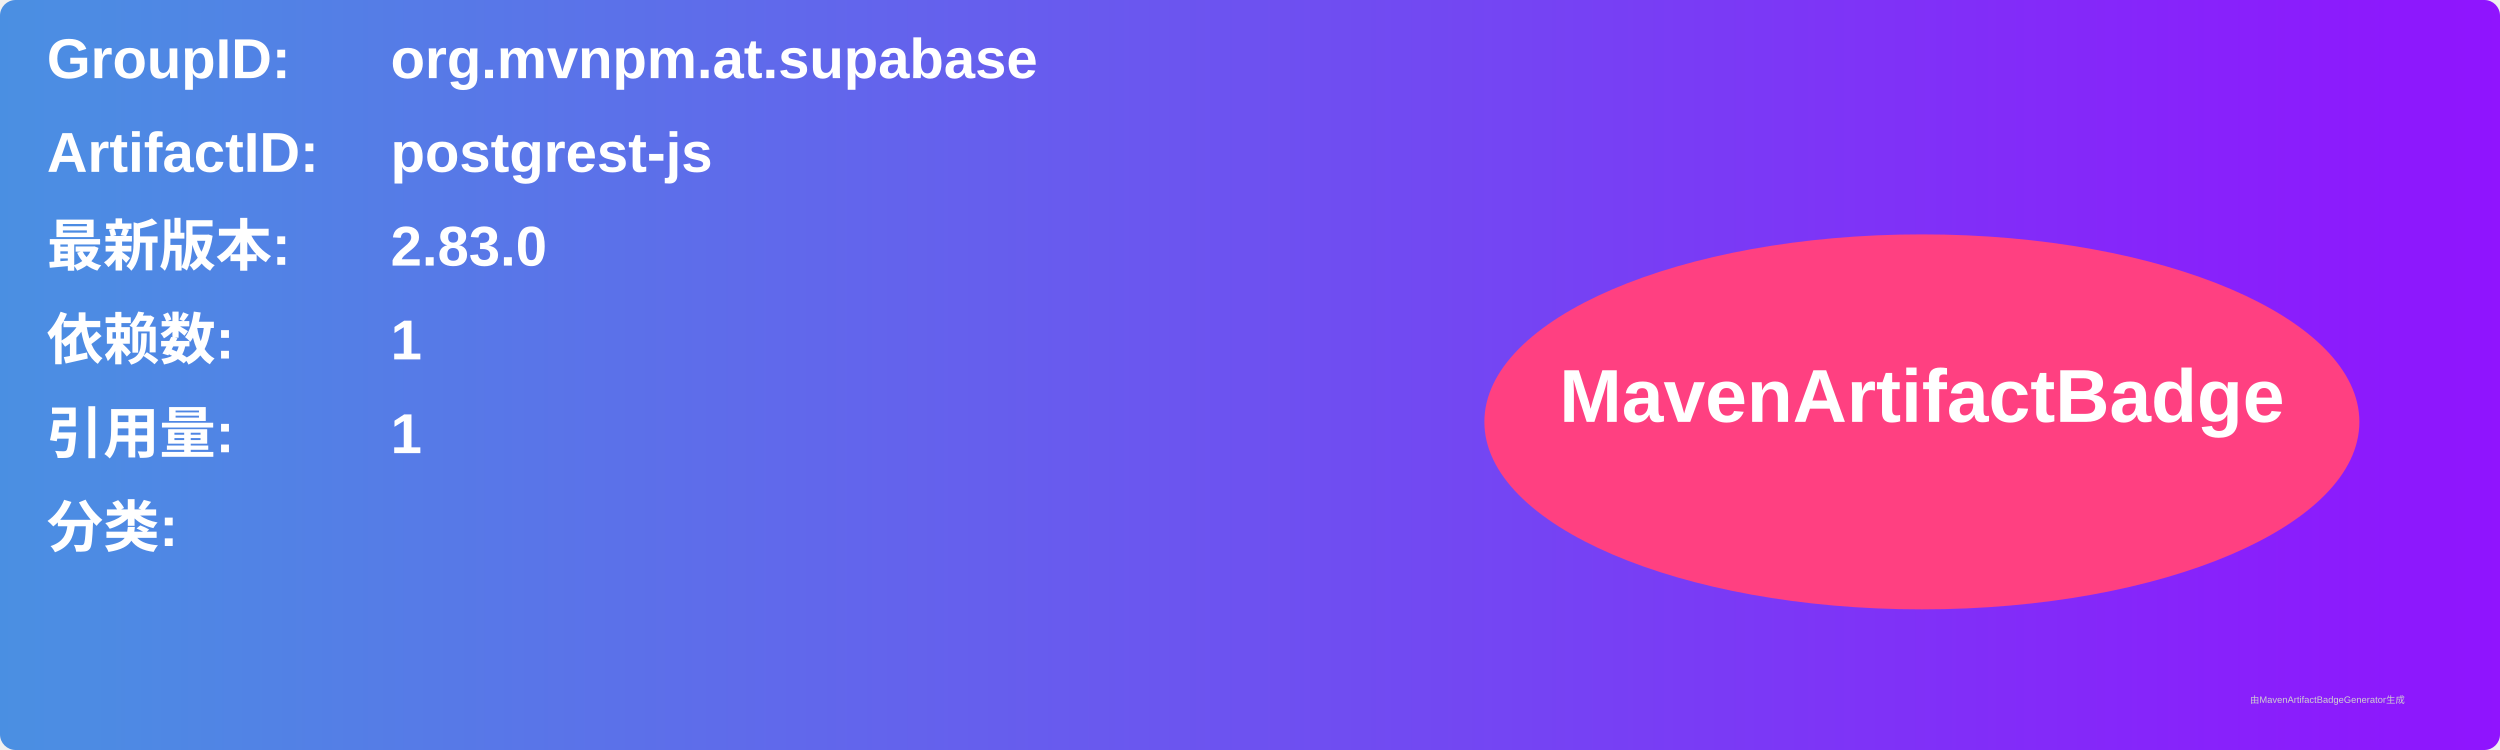
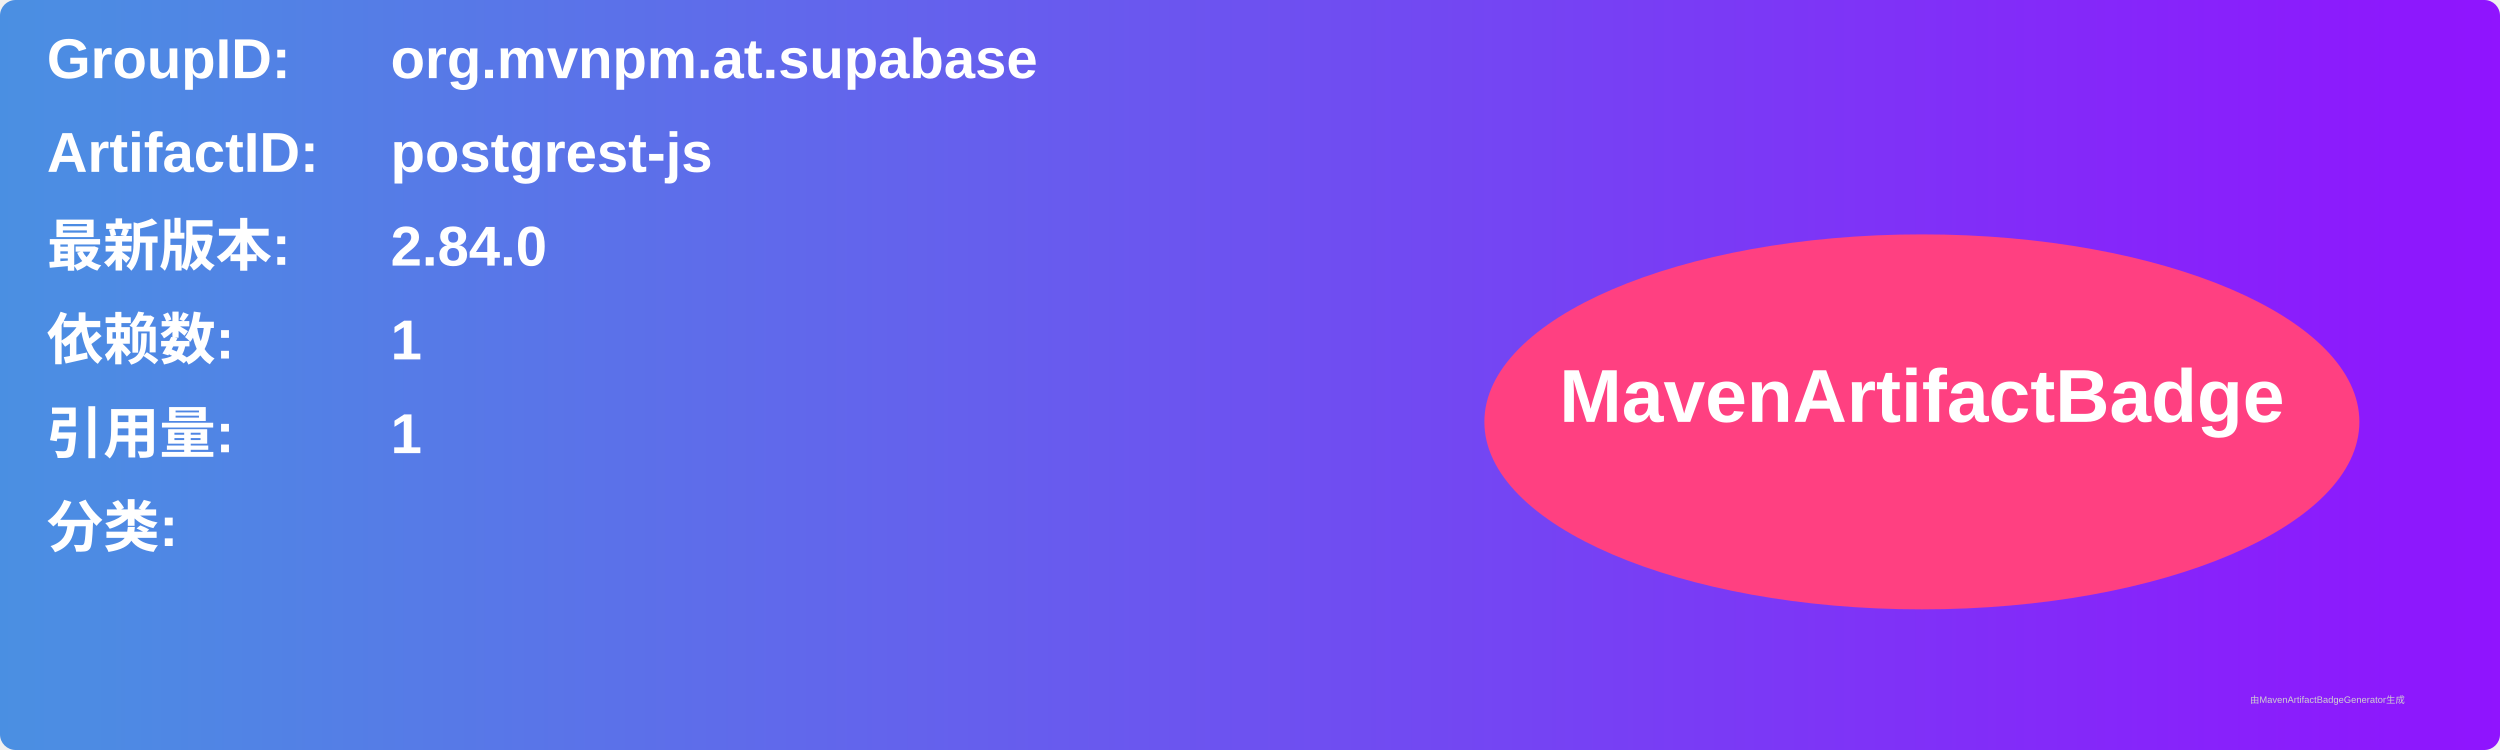
<svg xmlns="http://www.w3.org/2000/svg" width="800" height="240" viewBox="0 0 800 240">
  <linearGradient id="grad" x1="0%" y1="0%" x2="100%" y2="0%">
    <stop offset="0%" stop-color="#4a90e2" />
    <stop offset="100%" stop-color="#9013fe" />
  </linearGradient>
  <rect width="100%" height="100%" rx="5" ry="5" fill="url(#grad)" />
  <g transform="translate(15, 15)">
    <text x="0" y="10" font-family="Arial" font-size="18" fill="white" font-weight="bold" width="260">GroupID:</text>
    <text x="110" y="10" font-family="Arial" font-size="18" fill="white" font-weight="bold" width="460">org.mvnpm.at.supabase</text>
    <text x="0" y="40" font-family="Arial" font-size="18" fill="white" font-weight="bold" width="260">ArtifactID:</text>
    <text x="110" y="40" font-family="Arial" font-size="18" fill="white" font-weight="bold" width="460">postgrest-js</text>
    <text x="0" y="70" font-family="Arial" font-size="18" fill="white" font-weight="bold">最新版本:</text>
    <text x="110" y="70" font-family="Arial" font-size="18" fill="white" font-weight="bold">
-       <tspan font-weight="bold">2.83.0</tspan>
+       <tspan font-weight="bold">2.84.0</tspan>
    </text>
    <text x="0" y="100" font-family="Arial" font-size="18" fill="white" font-weight="bold">依赖数: </text>
    <text x="110" y="100" font-family="Arial" font-size="18" fill="white">
      <tspan font-weight="bold">1</tspan>
    </text>
    <text x="0" y="130" font-family="Arial" font-size="18" fill="white" font-weight="bold">引用量: </text>
    <text x="110" y="130" font-family="Arial" font-size="18" fill="white">
      <tspan font-weight="bold">1</tspan>
    </text>
    <text x="0" y="160" font-family="Arial" font-size="18" fill="white" font-weight="bold">分类:</text>
    <text x="10" y="190" font-family="Arial" font-size="10" fill="white">
      <tspan font-weight="bold" />
    </text>
    <ellipse cx="600" cy="120" rx="140" ry="60" fill="#ff4081" />
    <text x="600" y="120" text-anchor="middle" font-family="Arial" font-size="24" fill="white" font-weight="bold">MavenArtifactBadge</text>
  </g>
  <text x="720" y="225" font-family="Arial" font-size="3" fill="#d0d0d0">由MavenArtifactBadgeGenerator生成</text>
</svg>
